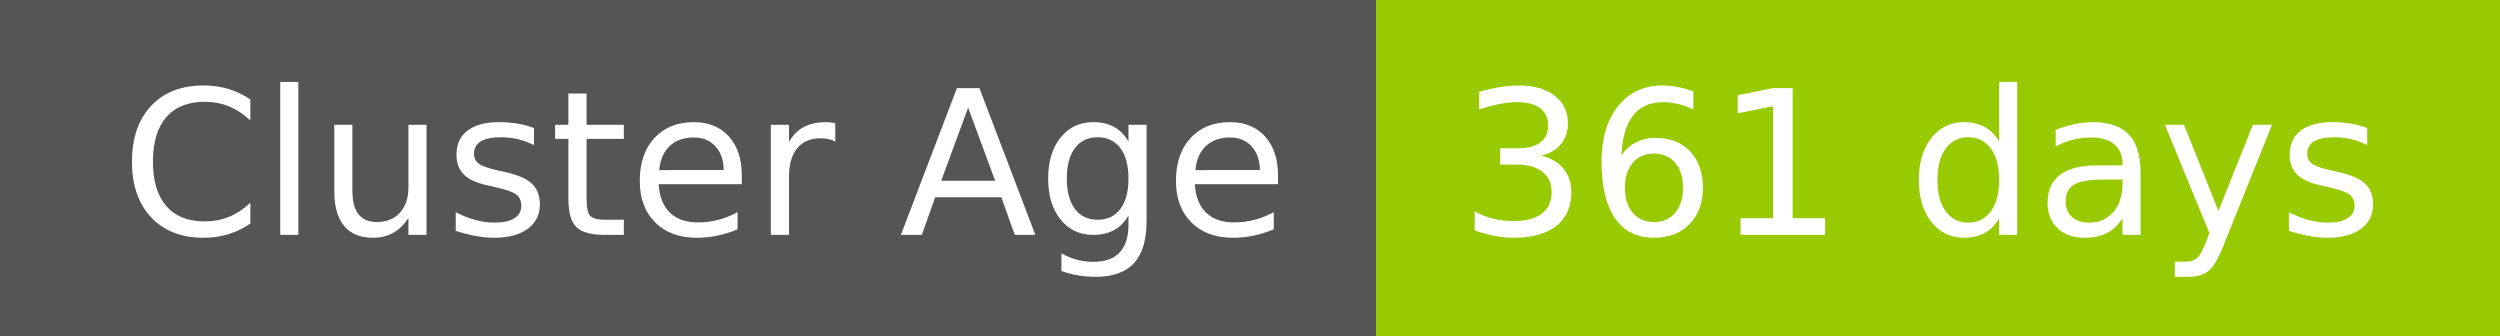
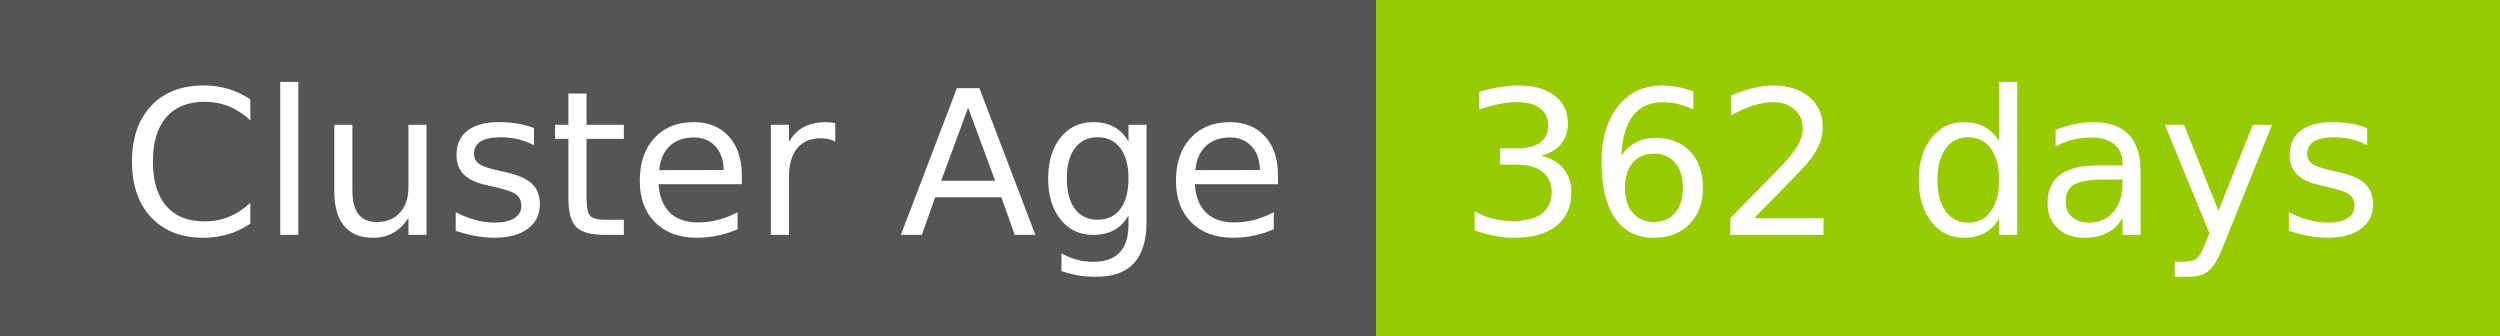
- <svg xmlns="http://www.w3.org/2000/svg" width="149" height="20" role="img" aria-label="Cluster Age: 361 days">
+ <svg xmlns="http://www.w3.org/2000/svg" width="149" height="20" role="img" aria-label="Cluster Age: 362 days">
  <g shape-rendering="crispEdges">
    <rect width="82" height="20" fill="#555" />
    <rect x="82" width="67" height="20" fill="#97ca00" />
  </g>
  <g fill="#fff" text-anchor="middle" font-family="Verdana,Geneva,DejaVu Sans,sans-serif" text-rendering="geometricPrecision" font-size="120">
    <text x="420" y="140" transform="scale(.1)" fill="#fff" textLength="694">Cluster Age</text>
-     <text x="1145" y="140" transform="scale(.1)" fill="#fff" textLength="551">361 days</text>
+     <text x="1145" y="140" transform="scale(.1)" fill="#fff" textLength="551">362 days</text>
  </g>
</svg>
